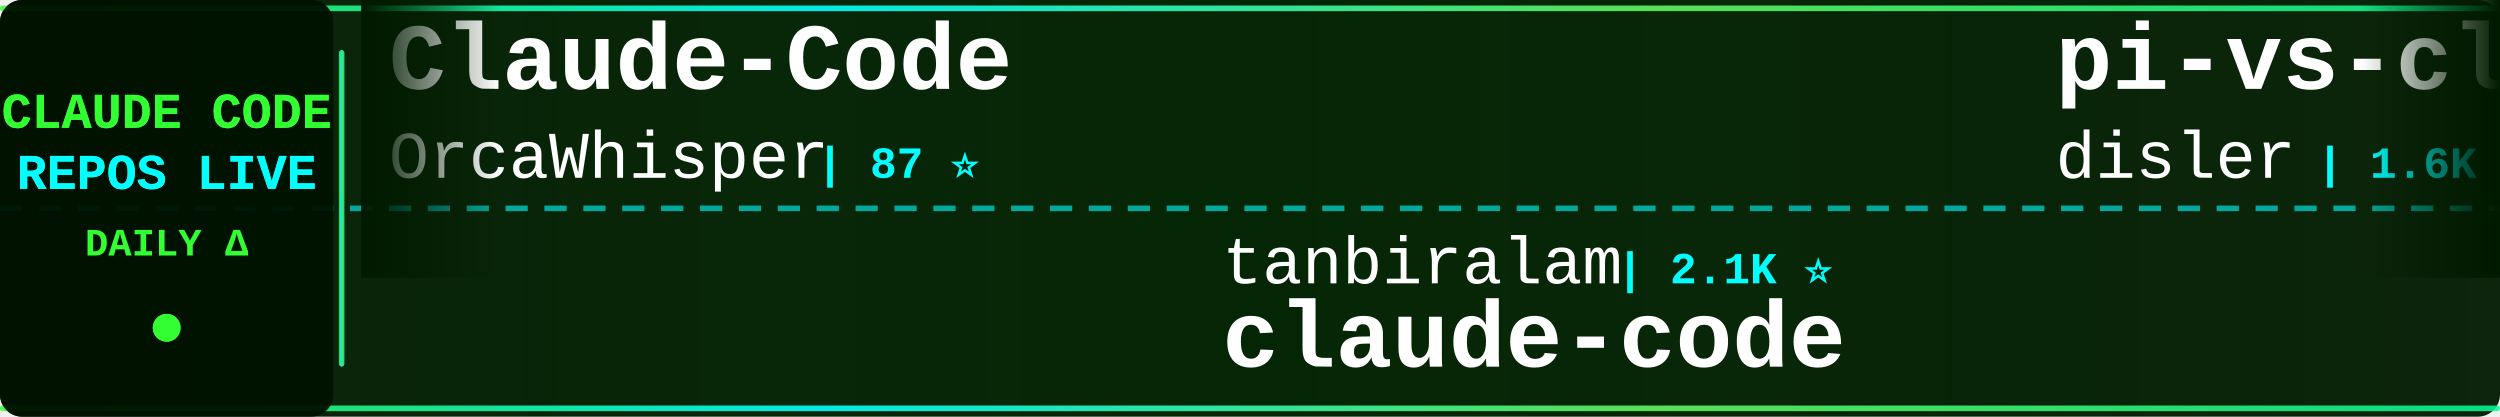
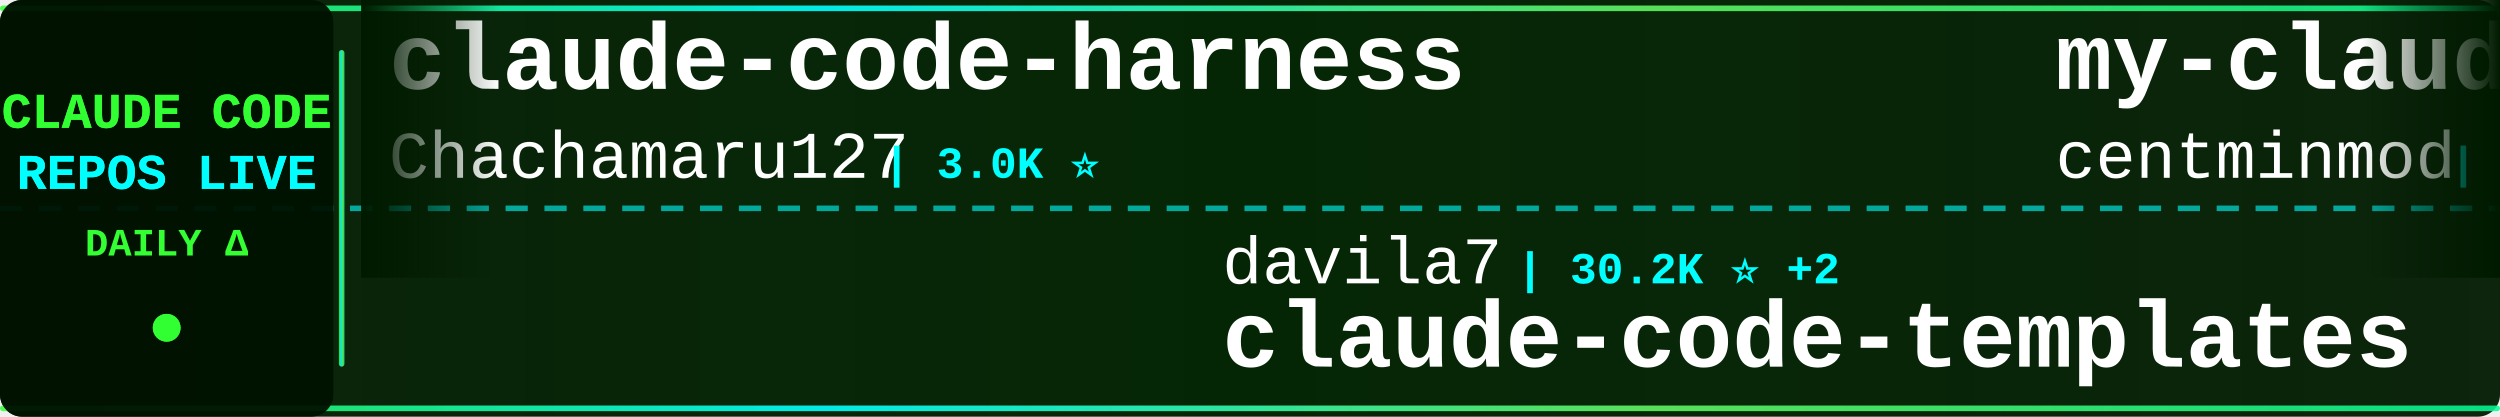
<svg xmlns="http://www.w3.org/2000/svg" width="900" height="150">
  <defs>
    <linearGradient id="tickerBg" x1="0%" y1="0%" x2="100%" y2="0%">
      <stop offset="0%" style="stop-color:#001a00;stop-opacity:0.95" />
      <stop offset="50%" style="stop-color:#002200;stop-opacity:0.98" />
      <stop offset="100%" style="stop-color:#001a00;stop-opacity:0.95" />
    </linearGradient>
    <linearGradient id="borderGrad" x1="0%" y1="0%" x2="100%" y2="0%">
      <stop offset="0%" style="stop-color:#33ff33;stop-opacity:0.85">
        <animate attributeName="stop-opacity" values="0.85;1;0.85" dur="2s" repeatCount="indefinite" />
      </stop>
      <stop offset="33%" style="stop-color:#00ffff;stop-opacity:0.9">
        <animate attributeName="stop-opacity" values="0.9;1;0.9" dur="2.2s" repeatCount="indefinite" />
      </stop>
      <stop offset="66%" style="stop-color:#66ff66;stop-opacity:0.85">
        <animate attributeName="stop-opacity" values="0.85;1;0.85" dur="1.8s" repeatCount="indefinite" />
      </stop>
      <stop offset="100%" style="stop-color:#00ff99;stop-opacity:0.85">
        <animate attributeName="stop-opacity" values="0.85;1;0.85" dur="2s" repeatCount="indefinite" />
      </stop>
    </linearGradient>
    <filter id="textGlow">
      <feGaussianBlur stdDeviation="0.1" result="coloredBlur" />
      <feMerge>
        <feMergeNode in="coloredBlur" />
        <feMergeNode in="SourceGraphic" />
      </feMerge>
    </filter>
    <filter id="metricGlow">
      <feGaussianBlur stdDeviation="0.2" result="coloredBlur" />
      <feMerge>
        <feMergeNode in="coloredBlur" />
        <feMergeNode in="SourceGraphic" />
      </feMerge>
    </filter>
    <linearGradient id="leftFade" x1="0%" y1="0%" x2="100%" y2="0%">
      <stop offset="0%" style="stop-color:#001a00;stop-opacity:1" />
      <stop offset="100%" style="stop-color:#001a00;stop-opacity:0" />
    </linearGradient>
    <linearGradient id="rightFade" x1="0%" y1="0%" x2="100%" y2="0%">
      <stop offset="0%" style="stop-color:#001a00;stop-opacity:0" />
      <stop offset="100%" style="stop-color:#001a00;stop-opacity:1" />
    </linearGradient>
  </defs>
  <rect width="900" height="150" fill="url(#tickerBg)" rx="8" />
  <rect x="0" y="2" width="900" height="2" fill="url(#borderGrad)" rx="1" />
  <rect x="0" y="146" width="900" height="2" fill="url(#borderGrad)" rx="1" />
  <line x1="0" y1="75" x2="900" y2="75" stroke="#00ffff" stroke-width="2" stroke-dasharray="8 6" opacity="0.6" />
  <rect x="0" y="0" width="120" height="150" fill="#001100" opacity="0.95" rx="8" />
  <text x="60" y="46" font-family="'Courier New', monospace" font-size="18" font-weight="bold" fill="#33ff33" text-anchor="middle" filter="url(#textGlow)">
    CLAUDE CODE
  </text>
  <text x="60" y="68" font-family="'Courier New', monospace" font-size="18" font-weight="bold" fill="#00ffff" text-anchor="middle" filter="url(#textGlow)">
    REPOS LIVE
  </text>
  <text x="60" y="92" font-family="'Courier New', monospace" font-size="14" font-weight="bold" fill="#33ff33" text-anchor="middle">
    DAILY Δ
  </text>
  <circle cx="60" cy="118" r="5" fill="#33ff33" filter="url(#metricGlow)">
    <animate attributeName="r" values="4;6;4" dur="1.5s" repeatCount="indefinite" />
    <animate attributeName="opacity" values="0.6;1;0.6" dur="1.5s" repeatCount="indefinite" />
  </circle>
  <rect x="122" y="18" width="2" height="114" fill="url(#borderGrad)" rx="1" />
  <clipPath id="tickerClip">
    <rect x="130" y="0" width="770" height="150" />
  </clipPath>
  <g clip-path="url(#tickerClip)">
    <g id="tickerItems">
      <animateTransform attributeName="transform" attributeType="XML" type="translate" from="0 0" to="-3000 0" dur="54s" repeatCount="indefinite" />
      <g transform="translate(0, 0)">
-         <text x="140" y="32" font-family="'Courier New', monospace" font-size="34" font-weight="bold" fill="#ffffff">Claude-Code</text>
-         <text x="140" y="64" font-family="'Courier New', monospace" font-size="24" font-weight="normal" fill="#ffffff" opacity="1.0">OrcaWhisper</text>
-         <text x="294" y="64" font-family="'Courier New', monospace" font-size="16" font-weight="bold" fill="#00ffff"> | 87 ⭐</text>
+         <text x="140" y="32" font-family="'Courier New', monospace" font-size="34" font-weight="bold" fill="#ffffff">claude-code-harness</text>
+         <text x="140" y="64" font-family="'Courier New', monospace" font-size="24" font-weight="normal" fill="#ffffff" opacity="1.0">Chachamaru127</text>
+         <text x="318" y="64" font-family="'Courier New', monospace" font-size="16" font-weight="bold" fill="#00ffff"> | 3.0K ⭐</text>
      </g>
      <g transform="translate(300, 0)">
-         <text x="140" y="102" font-family="'Courier New', monospace" font-size="24" font-weight="normal" fill="#ffffff" opacity="1.0">tanbiralam</text>
-         <text x="282" y="102" font-family="'Courier New', monospace" font-size="16" font-weight="bold" fill="#00ffff"> | 2.1K ⭐</text>
-         <text x="140" y="132" font-family="'Courier New', monospace" font-size="34" font-weight="bold" fill="#ffffff">claude-code</text>
+         <text x="140" y="102" font-family="'Courier New', monospace" font-size="24" font-weight="normal" fill="#ffffff" opacity="1.0">davila7</text>
+         <text x="246" y="102" font-family="'Courier New', monospace" font-size="16" font-weight="bold" fill="#00ffff"> | 30.2K ⭐ +2</text>
+         <text x="140" y="132" font-family="'Courier New', monospace" font-size="34" font-weight="bold" fill="#ffffff">claude-code-templates</text>
      </g>
      <g transform="translate(600, 0)">
+         <text x="140" y="32" font-family="'Courier New', monospace" font-size="34" font-weight="bold" fill="#ffffff">my-claude-code-setup</text>
+         <text x="140" y="64" font-family="'Courier New', monospace" font-size="24" font-weight="normal" fill="#ffffff" opacity="1.0">centminmod</text>
+         <text x="282" y="64" font-family="'Courier New', monospace" font-size="16" font-weight="bold" fill="#00ffff"> | 2.6K ⭐ +4</text>
+       </g>
+       <g transform="translate(900, 0)">
+         <text x="140" y="102" font-family="'Courier New', monospace" font-size="24" font-weight="normal" fill="#ffffff" opacity="1.0">chauncygu</text>
+         <text x="270" y="102" font-family="'Courier New', monospace" font-size="16" font-weight="bold" fill="#00ffff"> | 2.8K ⭐</text>
+         <text x="140" y="132" font-family="'Courier New', monospace" font-size="34" font-weight="bold" fill="#ffffff">collection-claude-code-s...</text>
+       </g>
+       <g transform="translate(1200, 0)">
+         <text x="140" y="32" font-family="'Courier New', monospace" font-size="34" font-weight="bold" fill="#ffffff">claude-code-local</text>
+         <text x="140" y="64" font-family="'Courier New', monospace" font-size="24" font-weight="normal" fill="#ffffff" opacity="1.0">nicedreamzapp</text>
+         <text x="318" y="64" font-family="'Courier New', monospace" font-size="16" font-weight="bold" fill="#00ffff"> | 3.2K ⭐ +2</text>
+       </g>
+       <g transform="translate(1500, 0)">
+         <text x="140" y="102" font-family="'Courier New', monospace" font-size="24" font-weight="normal" fill="#ffffff" opacity="1.0">ghuntley</text>
+         <text x="258" y="102" font-family="'Courier New', monospace" font-size="16" font-weight="bold" fill="#00ffff"> | 989 ⭐</text>
+         <text x="140" y="132" font-family="'Courier New', monospace" font-size="34" font-weight="bold" fill="#ffffff">claude-code-source-code-...</text>
+       </g>
+       <g transform="translate(1800, 0)">
+         <text x="140" y="32" font-family="'Courier New', monospace" font-size="34" font-weight="bold" fill="#ffffff">claude-code-analysis</text>
+         <text x="140" y="64" font-family="'Courier New', monospace" font-size="24" font-weight="normal" fill="#ffffff" opacity="1.0">liuup</text>
+         <text x="222" y="64" font-family="'Courier New', monospace" font-size="16" font-weight="bold" fill="#00ffff"> | 3.8K ⭐ +5</text>
+       </g>
+       <g transform="translate(2100, 0)">
+         <text x="140" y="102" font-family="'Courier New', monospace" font-size="24" font-weight="normal" fill="#ffffff" opacity="1.0">Alishahryar1</text>
+         <text x="306" y="102" font-family="'Courier New', monospace" font-size="16" font-weight="bold" fill="#00ffff"> | 45.0K ⭐ +20</text>
+         <text x="140" y="132" font-family="'Courier New', monospace" font-size="34" font-weight="bold" fill="#ffffff">free-claude-code</text>
+       </g>
+       <g transform="translate(2400, 0)">
        <text x="140" y="32" font-family="'Courier New', monospace" font-size="34" font-weight="bold" fill="#ffffff">pi-vs-claude-code</text>
        <text x="140" y="64" font-family="'Courier New', monospace" font-size="24" font-weight="normal" fill="#ffffff" opacity="1.0">disler</text>
        <text x="234" y="64" font-family="'Courier New', monospace" font-size="16" font-weight="bold" fill="#00ffff"> | 1.6K ⭐</text>
      </g>
-       <g transform="translate(900, 0)">
-         <text x="140" y="102" font-family="'Courier New', monospace" font-size="24" font-weight="normal" fill="#ffffff" opacity="1.0">freestylefly</text>
-         <text x="306" y="102" font-family="'Courier New', monospace" font-size="16" font-weight="bold" fill="#00ffff"> | 128 ⭐</text>
+       <g transform="translate(2700, 0)">
+         <text x="140" y="102" font-family="'Courier New', monospace" font-size="24" font-weight="normal" fill="#ffffff" opacity="1.0">mehmoodosman</text>
+         <text x="306" y="102" font-family="'Courier New', monospace" font-size="16" font-weight="bold" fill="#00ffff"> | 172 ⭐</text>
        <text x="140" y="132" font-family="'Courier New', monospace" font-size="34" font-weight="bold" fill="#ffffff">claude-code</text>
      </g>
-       <g transform="translate(1200, 0)">
-         <text x="140" y="32" font-family="'Courier New', monospace" font-size="34" font-weight="bold" fill="#ffffff">how-claude-code-works</text>
-         <text x="140" y="64" font-family="'Courier New', monospace" font-size="24" font-weight="normal" fill="#ffffff" opacity="1.0">Windy3f3f3f3f</text>
-         <text x="318" y="64" font-family="'Courier New', monospace" font-size="16" font-weight="bold" fill="#00ffff"> | 3.4K ⭐ +1</text>
+       <g transform="translate(3000, 0)">
+         <text x="140" y="32" font-family="'Courier New', monospace" font-size="34" font-weight="bold" fill="#ffffff">claude-code-harness</text>
+         <text x="140" y="64" font-family="'Courier New', monospace" font-size="24" font-weight="normal" fill="#ffffff" opacity="1.0">Chachamaru127</text>
+         <text x="318" y="64" font-family="'Courier New', monospace" font-size="16" font-weight="bold" fill="#00ffff"> | 3.0K ⭐</text>
      </g>
-       <g transform="translate(1500, 0)">
+       <g transform="translate(3300, 0)">
+         <text x="140" y="102" font-family="'Courier New', monospace" font-size="24" font-weight="normal" fill="#ffffff" opacity="1.0">davila7</text>
+         <text x="246" y="102" font-family="'Courier New', monospace" font-size="16" font-weight="bold" fill="#00ffff"> | 30.2K ⭐ +2</text>
+         <text x="140" y="132" font-family="'Courier New', monospace" font-size="34" font-weight="bold" fill="#ffffff">claude-code-templates</text>
+       </g>
+       <g transform="translate(3600, 0)">
+         <text x="140" y="32" font-family="'Courier New', monospace" font-size="34" font-weight="bold" fill="#ffffff">my-claude-code-setup</text>
+         <text x="140" y="64" font-family="'Courier New', monospace" font-size="24" font-weight="normal" fill="#ffffff" opacity="1.0">centminmod</text>
+         <text x="282" y="64" font-family="'Courier New', monospace" font-size="16" font-weight="bold" fill="#00ffff"> | 2.6K ⭐ +4</text>
+       </g>
+       <g transform="translate(3900, 0)">
        <text x="140" y="102" font-family="'Courier New', monospace" font-size="24" font-weight="normal" fill="#ffffff" opacity="1.0">chauncygu</text>
        <text x="270" y="102" font-family="'Courier New', monospace" font-size="16" font-weight="bold" fill="#00ffff"> | 2.8K ⭐</text>
        <text x="140" y="132" font-family="'Courier New', monospace" font-size="34" font-weight="bold" fill="#ffffff">collection-claude-code-s...</text>
-       </g>
-       <g transform="translate(1800, 0)">
-         <text x="140" y="32" font-family="'Courier New', monospace" font-size="34" font-weight="bold" fill="#ffffff">ECC</text>
-         <text x="140" y="64" font-family="'Courier New', monospace" font-size="24" font-weight="normal" fill="#ffffff" opacity="1.0">affaan-m</text>
-         <text x="258" y="64" font-family="'Courier New', monospace" font-size="16" font-weight="bold" fill="#00ffff"> | 238.9K ⭐ +46</text>
-       </g>
-       <g transform="translate(2100, 0)">
-         <text x="140" y="102" font-family="'Courier New', monospace" font-size="24" font-weight="normal" fill="#ffffff" opacity="1.0">edmund-io</text>
-         <text x="270" y="102" font-family="'Courier New', monospace" font-size="16" font-weight="bold" fill="#00ffff"> | 1.5K ⭐</text>
-         <text x="140" y="132" font-family="'Courier New', monospace" font-size="34" font-weight="bold" fill="#ffffff">edmunds-claude-code</text>
-       </g>
-       <g transform="translate(2400, 0)">
-         <text x="140" y="32" font-family="'Courier New', monospace" font-size="34" font-weight="bold" fill="#ffffff">awesome-claude-code-suba...</text>
-         <text x="140" y="64" font-family="'Courier New', monospace" font-size="24" font-weight="normal" fill="#ffffff" opacity="1.0">VoltAgent</text>
-         <text x="270" y="64" font-family="'Courier New', monospace" font-size="16" font-weight="bold" fill="#00ffff"> | 24.1K ⭐ +7</text>
-       </g>
-       <g transform="translate(2700, 0)">
-         <text x="140" y="102" font-family="'Courier New', monospace" font-size="24" font-weight="normal" fill="#ffffff" opacity="1.0">multica-ai</text>
-         <text x="282" y="102" font-family="'Courier New', monospace" font-size="16" font-weight="bold" fill="#00ffff"> | 200.7K ⭐ +43</text>
-         <text x="140" y="132" font-family="'Courier New', monospace" font-size="34" font-weight="bold" fill="#ffffff">andrej-karpathy-skills</text>
-       </g>
-       <g transform="translate(3000, 0)">
-         <text x="140" y="32" font-family="'Courier New', monospace" font-size="34" font-weight="bold" fill="#ffffff">Claude-Code</text>
-         <text x="140" y="64" font-family="'Courier New', monospace" font-size="24" font-weight="normal" fill="#ffffff" opacity="1.0">OrcaWhisper</text>
-         <text x="294" y="64" font-family="'Courier New', monospace" font-size="16" font-weight="bold" fill="#00ffff"> | 87 ⭐</text>
-       </g>
-       <g transform="translate(3300, 0)">
-         <text x="140" y="102" font-family="'Courier New', monospace" font-size="24" font-weight="normal" fill="#ffffff" opacity="1.0">tanbiralam</text>
-         <text x="282" y="102" font-family="'Courier New', monospace" font-size="16" font-weight="bold" fill="#00ffff"> | 2.1K ⭐</text>
-         <text x="140" y="132" font-family="'Courier New', monospace" font-size="34" font-weight="bold" fill="#ffffff">claude-code</text>
-       </g>
-       <g transform="translate(3600, 0)">
-         <text x="140" y="32" font-family="'Courier New', monospace" font-size="34" font-weight="bold" fill="#ffffff">pi-vs-claude-code</text>
-         <text x="140" y="64" font-family="'Courier New', monospace" font-size="24" font-weight="normal" fill="#ffffff" opacity="1.0">disler</text>
-         <text x="234" y="64" font-family="'Courier New', monospace" font-size="16" font-weight="bold" fill="#00ffff"> | 1.6K ⭐</text>
-       </g>
-       <g transform="translate(3900, 0)">
-         <text x="140" y="102" font-family="'Courier New', monospace" font-size="24" font-weight="normal" fill="#ffffff" opacity="1.0">freestylefly</text>
-         <text x="306" y="102" font-family="'Courier New', monospace" font-size="16" font-weight="bold" fill="#00ffff"> | 128 ⭐</text>
-         <text x="140" y="132" font-family="'Courier New', monospace" font-size="34" font-weight="bold" fill="#ffffff">claude-code</text>
      </g>
    </g>
  </g>
  <rect x="130" y="0" width="50" height="100" fill="url(#leftFade)" />
  <rect x="850" y="0" width="50" height="100" fill="url(#rightFade)" />
</svg>
